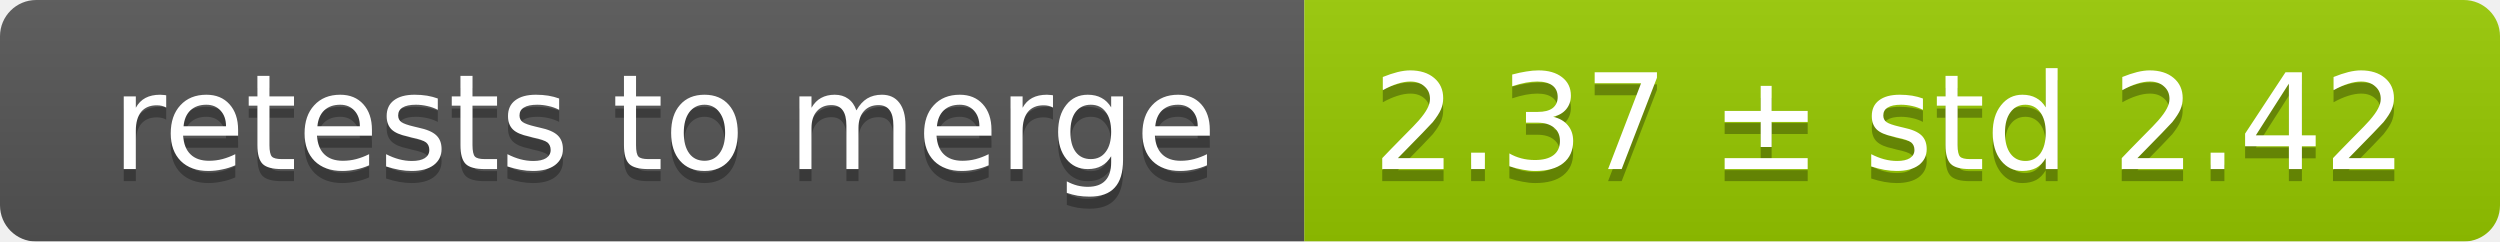
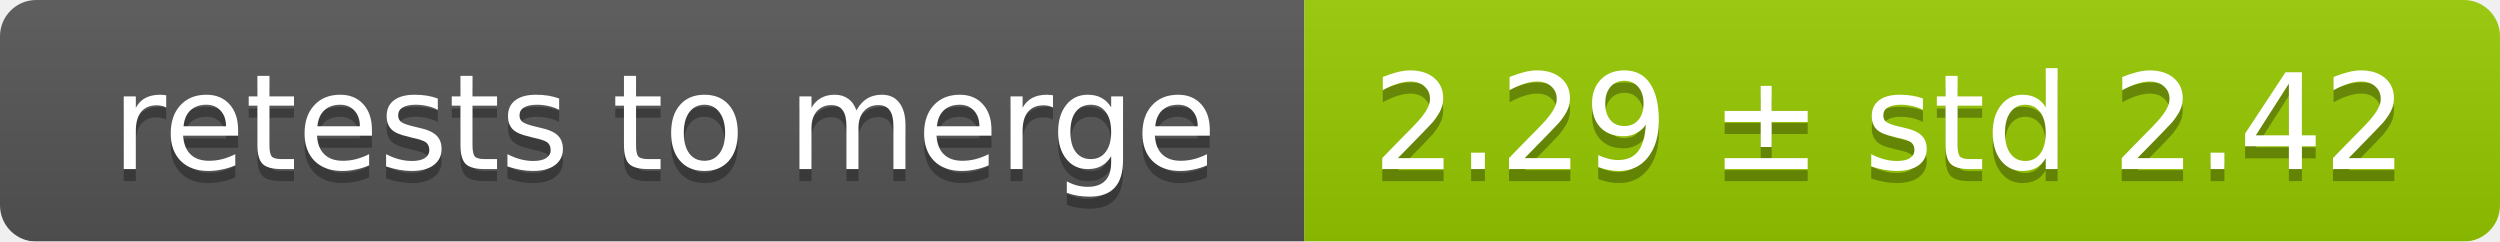
<svg xmlns="http://www.w3.org/2000/svg" width="207" height="20">
  <linearGradient id="smooth" x2="0" y2="100%">
    <stop offset="0" stop-color="#bbb" stop-opacity=".1" />
    <stop offset="1" stop-opacity=".1" />
  </linearGradient>
  <mask id="round">
    <rect width="207" height="20" rx="3" fill="#fff" />
  </mask>
  <g mask="url(#round)">
    <rect width="108" height="20" fill="#555" />
    <rect x="108" width="99" height="20" fill="#97ca00" />
    <rect width="207" height="20" fill="url(#smooth)" />
  </g>
  <g fill="#fff" text-anchor="middle" font-family="DejaVu Sans,Verdana,Geneva,sans-serif" font-size="11">
    <text x="55" y="15" fill="#010101" fill-opacity=".3">retests to merge</text>
    <text x="55" y="14">retests to merge</text>
-     <text x="156.5" y="15" fill="#010101" fill-opacity=".3">2.37 ± std 2.42</text>
-     <text x="156.5" y="14">2.37 ± std 2.42</text>
+     <text x="156.5" y="15" fill="#010101" fill-opacity=".3">2.29 ± std 2.42</text>
+     <text x="156.5" y="14">2.29 ± std 2.42</text>
  </g>
</svg>
